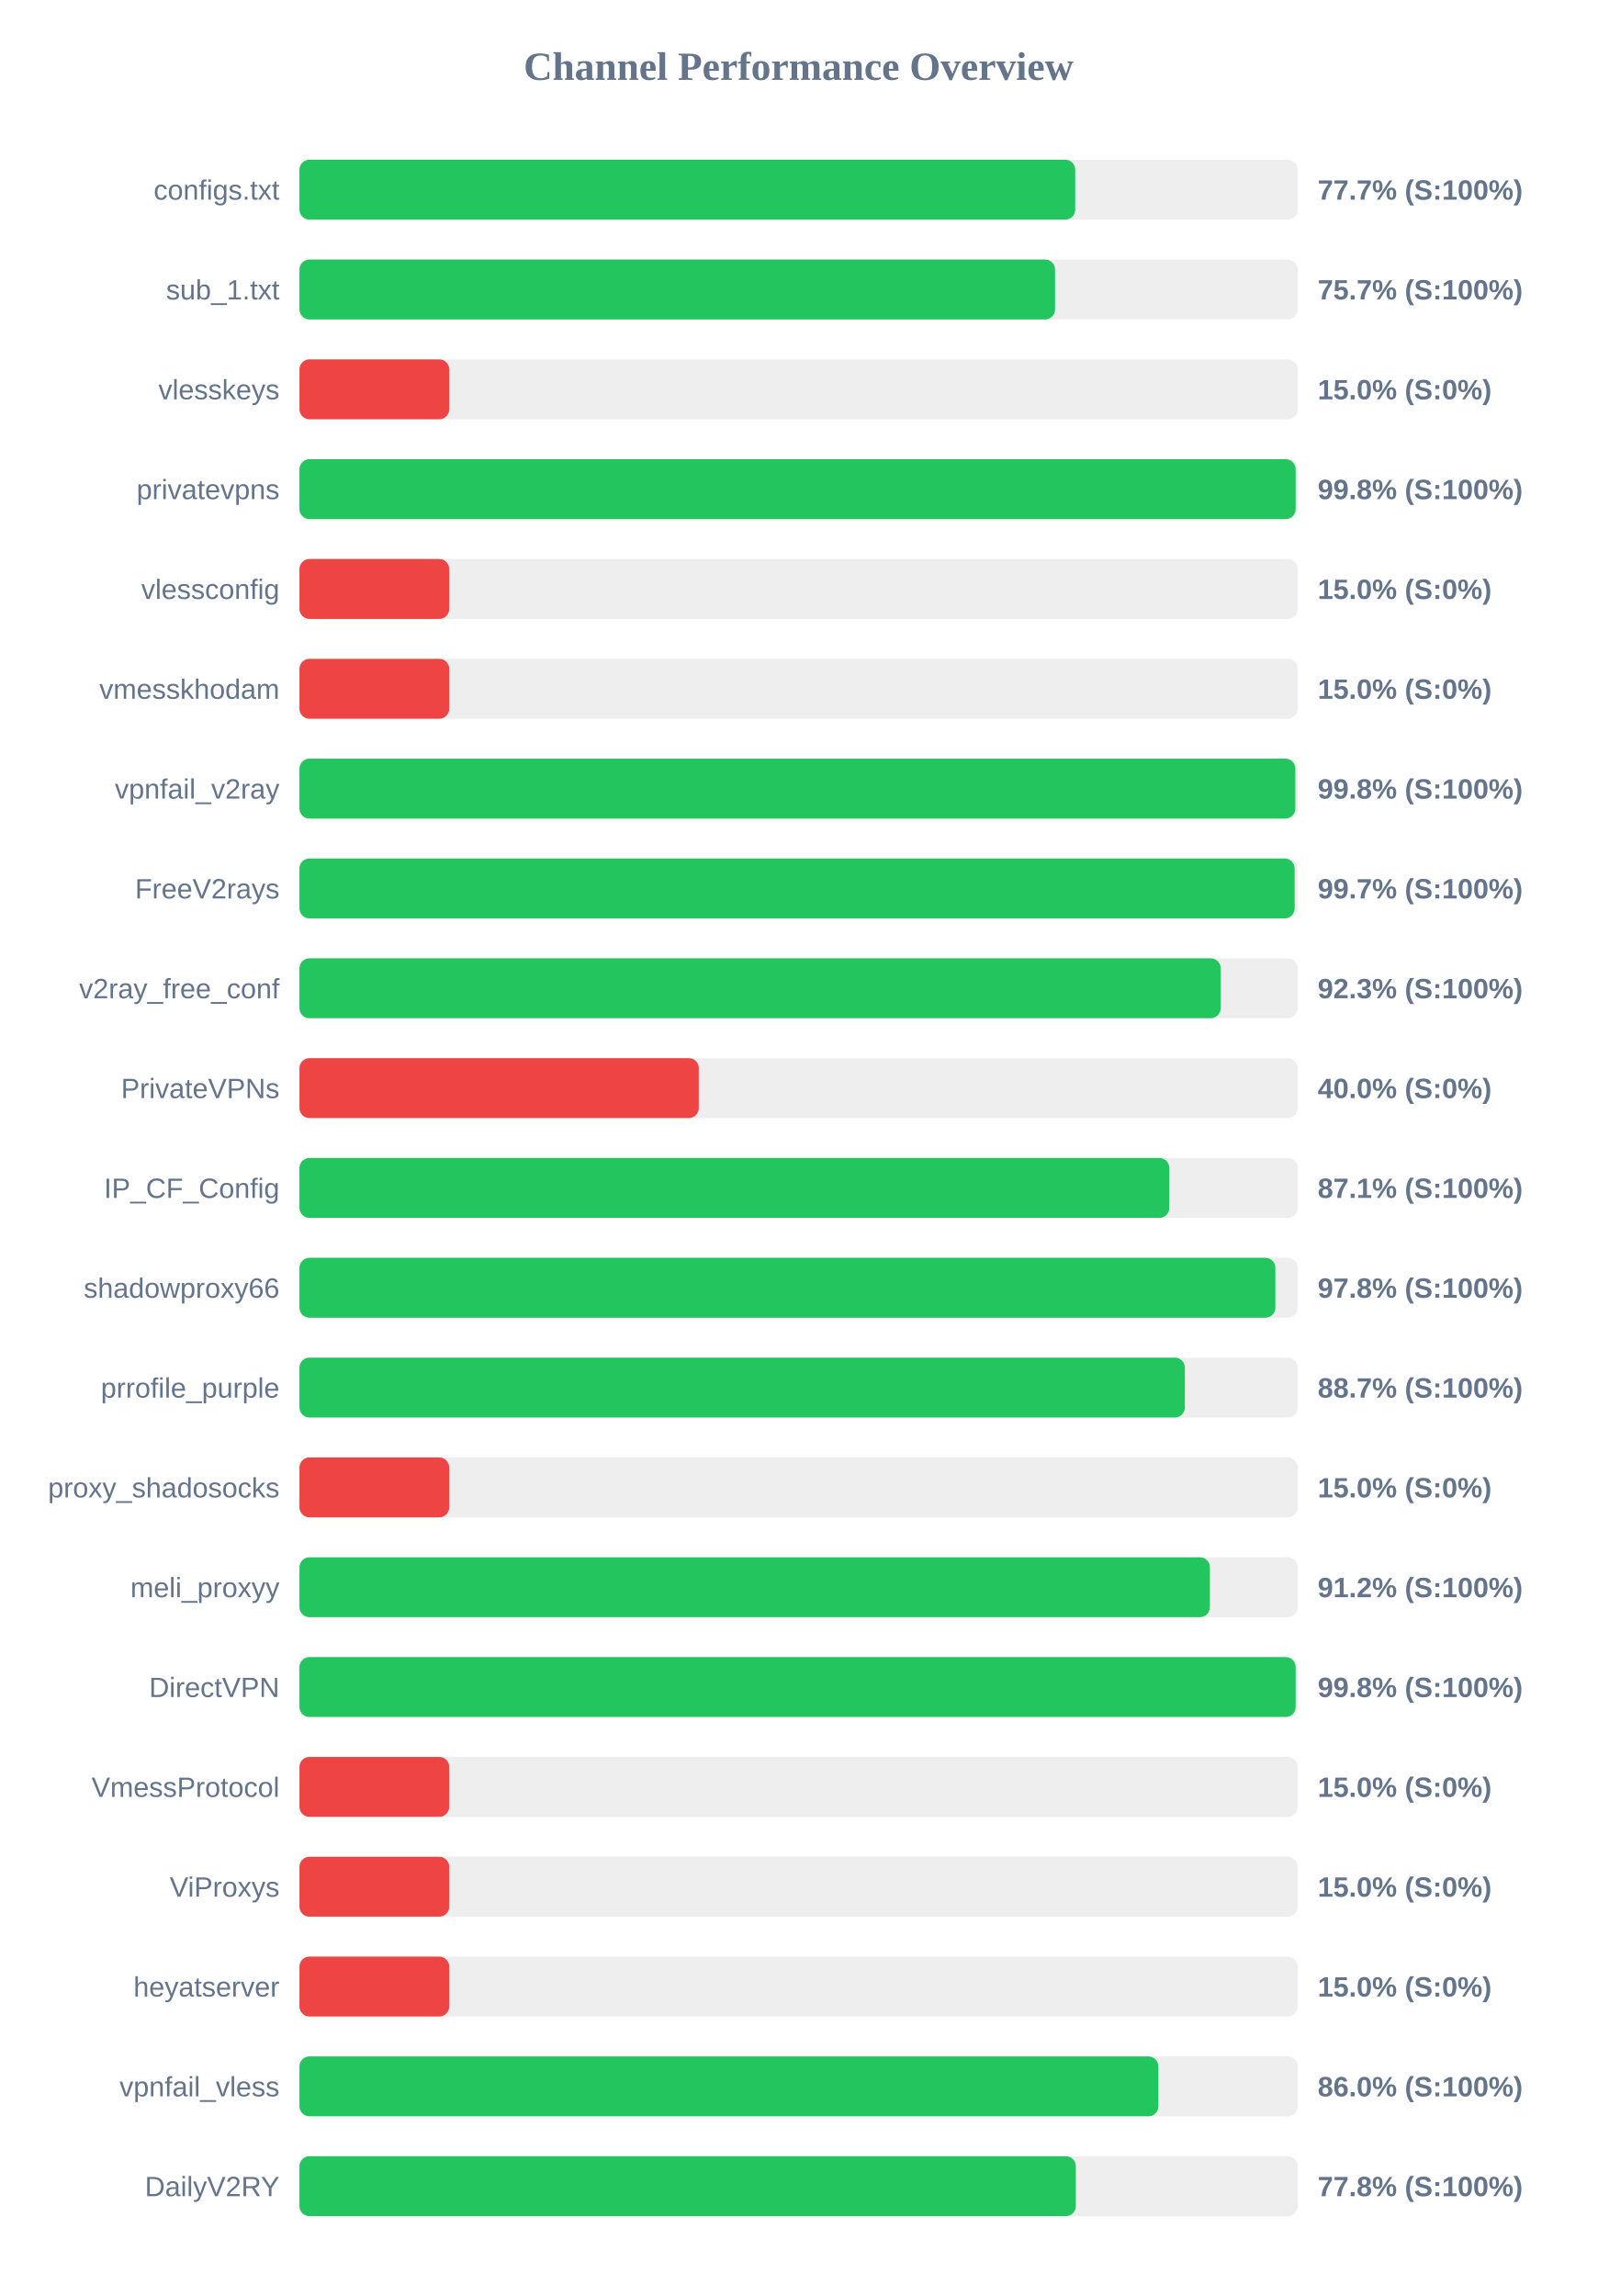
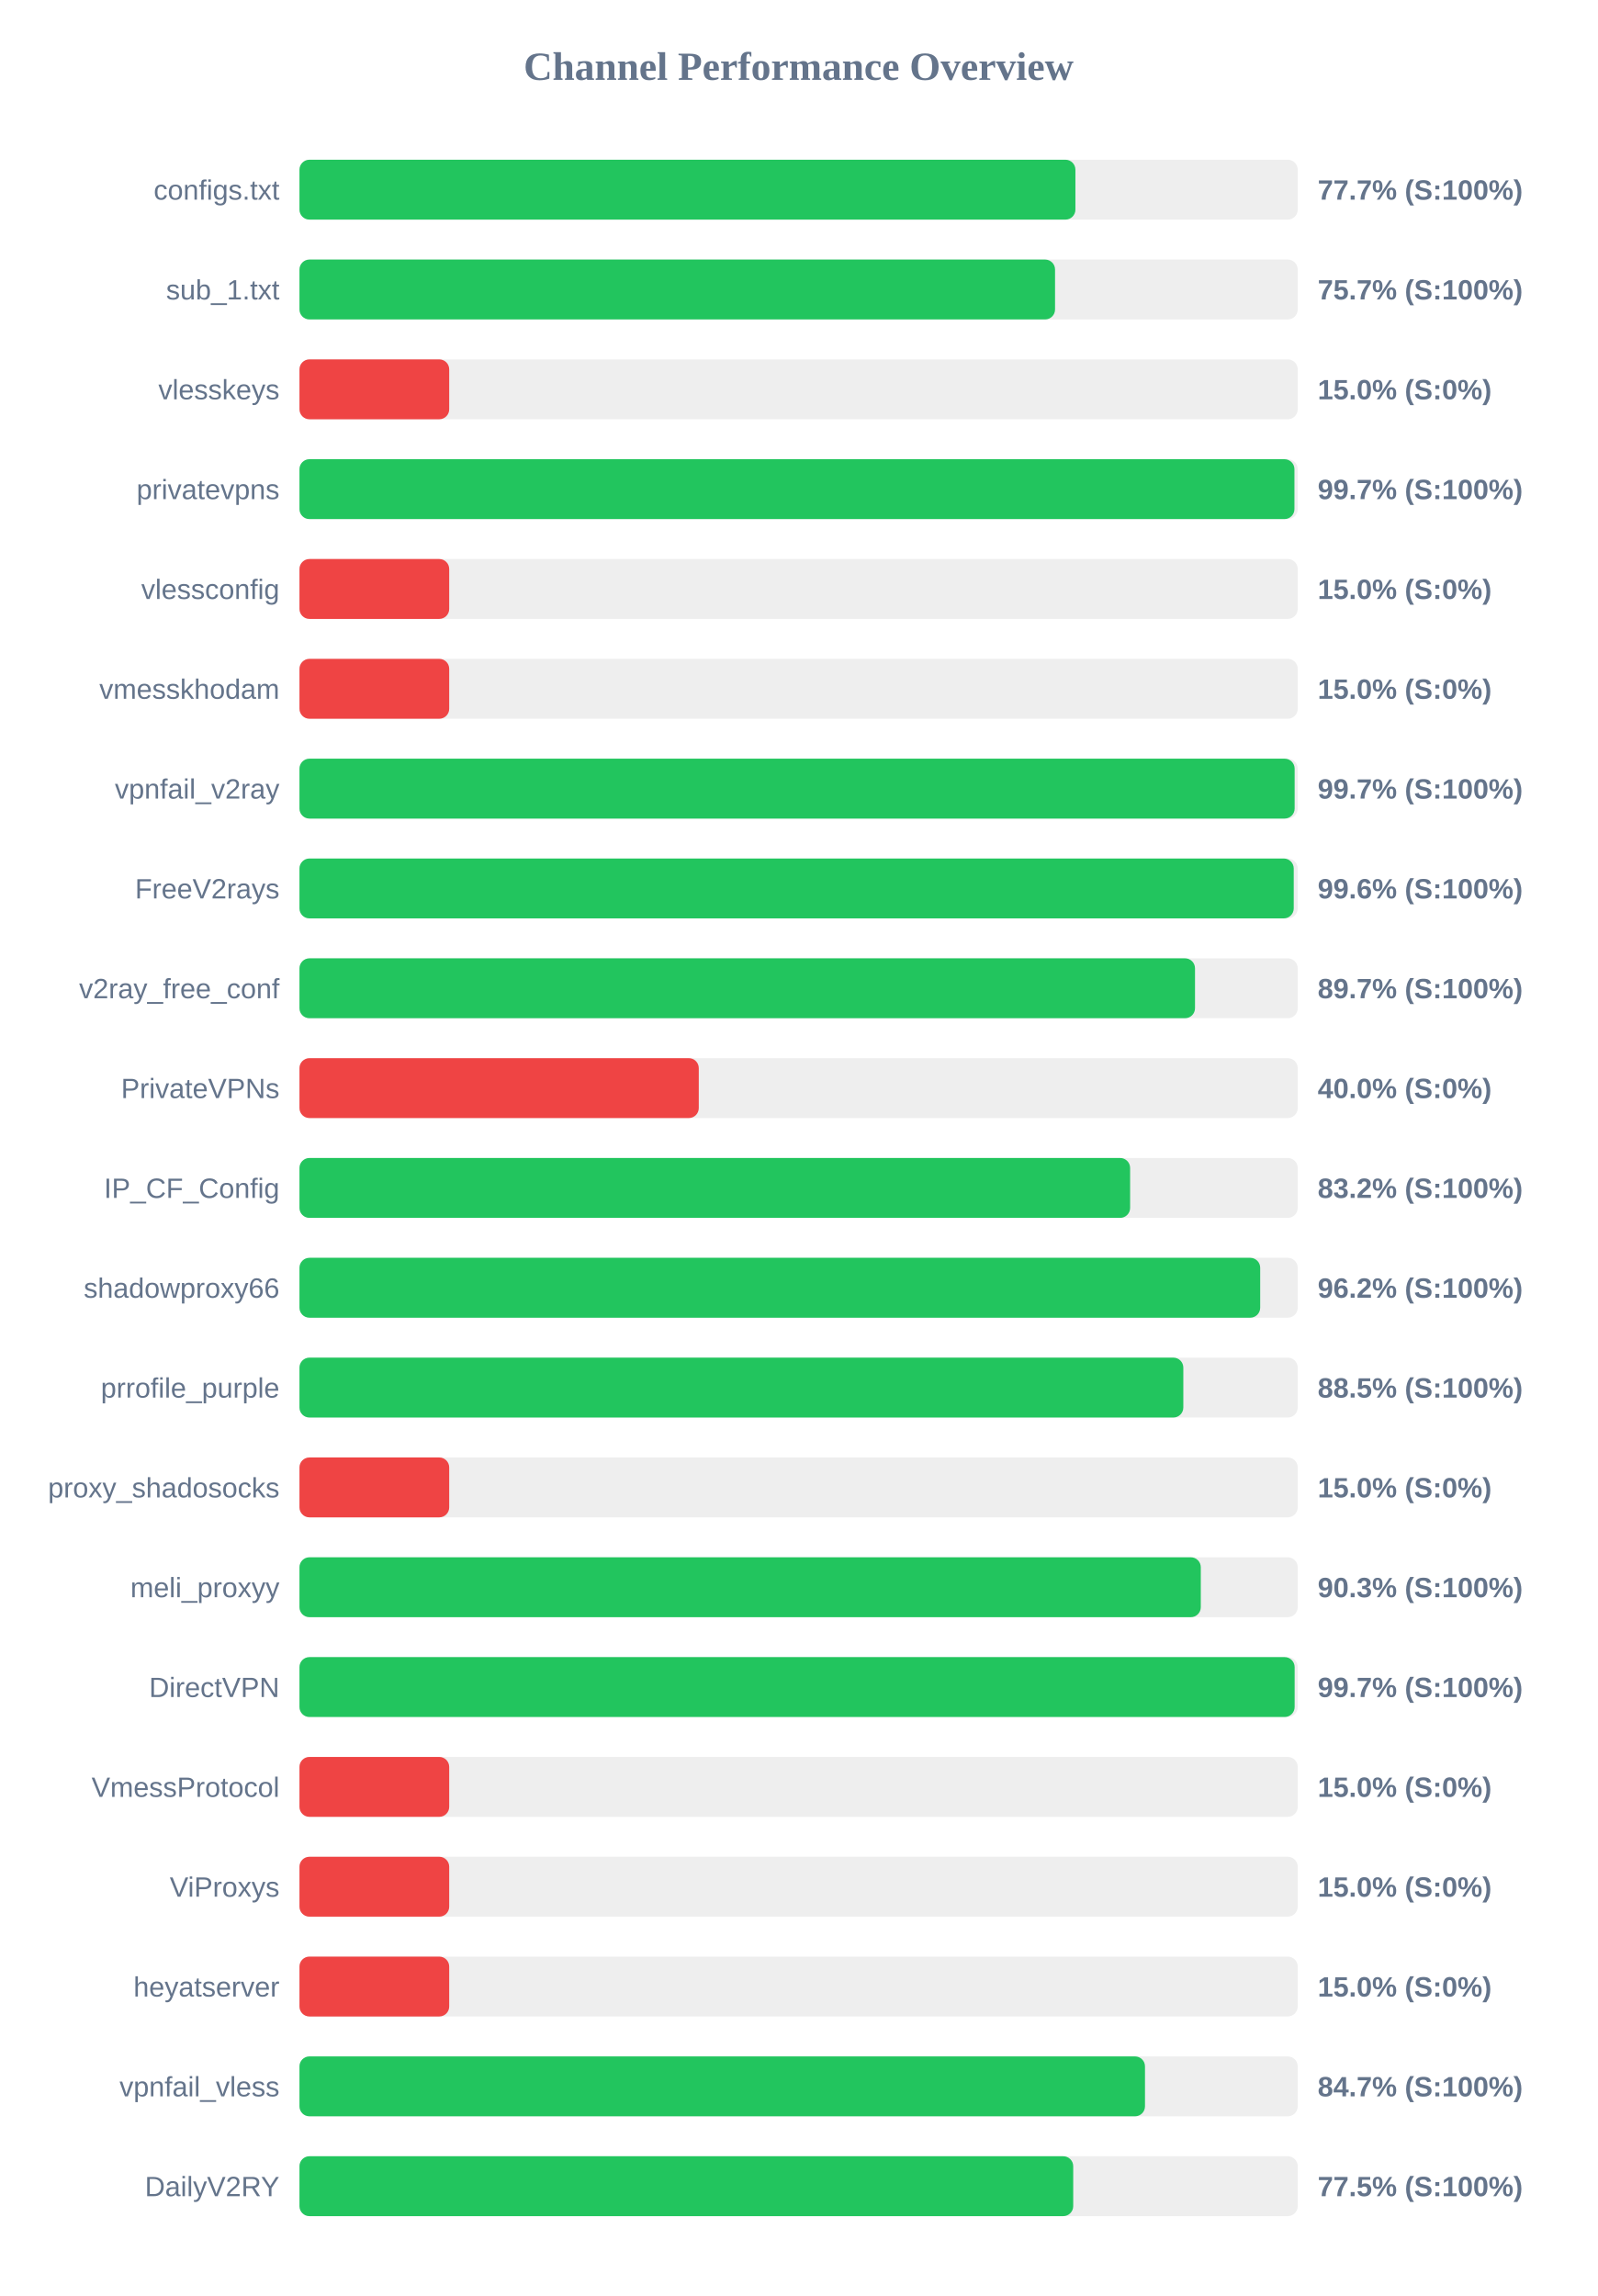
<svg xmlns="http://www.w3.org/2000/svg" width="800" height="1150" version="1.1">
  <style>
        .row { font: 14px Arial; fill: #64748b; }
        .score { font: bold 14px Arial; fill: #64748b; }
    </style>
  <text x="400" y="40" text-anchor="middle" font-size="20px" font-weight="bold" fill="#64748b">Channel Performance Overview</text>
  <rect x="150" y="80" width="500" height="30" fill="#eee" rx="5" />
-   <rect x="150" y="80" width="388.55" height="30" fill="#22c55e" rx="5" />
+   <rect x="150" y="80" width="388.65" height="30" fill="#22c55e" rx="5" />
  <text x="140" y="100" text-anchor="end" class="row">configs.txt</text>
  <text x="660" y="100" text-anchor="start" class="score">77.7% (S:100%)</text>
  <rect x="150" y="130" width="500" height="30" fill="#eee" rx="5" />
  <rect x="150" y="130" width="378.45" height="30" fill="#22c55e" rx="5" />
  <text x="140" y="150" text-anchor="end" class="row">sub_1.txt</text>
  <text x="660" y="150" text-anchor="start" class="score">75.7% (S:100%)</text>
  <rect x="150" y="180" width="500" height="30" fill="#eee" rx="5" />
  <rect x="150" y="180" width="75.0" height="30" fill="#ef4444" rx="5" />
  <text x="140" y="200" text-anchor="end" class="row">vlesskeys</text>
  <text x="660" y="200" text-anchor="start" class="score">15.0% (S:0%)</text>
  <rect x="150" y="230" width="500" height="30" fill="#eee" rx="5" />
-   <rect x="150" y="230" width="498.95" height="30" fill="#22c55e" rx="5" />
+   <rect x="150" y="230" width="498.35" height="30" fill="#22c55e" rx="5" />
  <text x="140" y="250" text-anchor="end" class="row">privatevpns</text>
-   <text x="660" y="250" text-anchor="start" class="score">99.8% (S:100%)</text>
+   <text x="660" y="250" text-anchor="start" class="score">99.7% (S:100%)</text>
  <rect x="150" y="280" width="500" height="30" fill="#eee" rx="5" />
  <rect x="150" y="280" width="75.0" height="30" fill="#ef4444" rx="5" />
  <text x="140" y="300" text-anchor="end" class="row">vlessconfig</text>
  <text x="660" y="300" text-anchor="start" class="score">15.0% (S:0%)</text>
  <rect x="150" y="330" width="500" height="30" fill="#eee" rx="5" />
  <rect x="150" y="330" width="75.0" height="30" fill="#ef4444" rx="5" />
  <text x="140" y="350" text-anchor="end" class="row">vmesskhodam</text>
  <text x="660" y="350" text-anchor="start" class="score">15.0% (S:0%)</text>
  <rect x="150" y="380" width="500" height="30" fill="#eee" rx="5" />
-   <rect x="150" y="380" width="498.8" height="30" fill="#22c55e" rx="5" />
+   <rect x="150" y="380" width="498.45" height="30" fill="#22c55e" rx="5" />
  <text x="140" y="400" text-anchor="end" class="row">vpnfail_v2ray</text>
-   <text x="660" y="400" text-anchor="start" class="score">99.8% (S:100%)</text>
+   <text x="660" y="400" text-anchor="start" class="score">99.7% (S:100%)</text>
  <rect x="150" y="430" width="500" height="30" fill="#eee" rx="5" />
-   <rect x="150" y="430" width="498.45" height="30" fill="#22c55e" rx="5" />
+   <rect x="150" y="430" width="498.0" height="30" fill="#22c55e" rx="5" />
  <text x="140" y="450" text-anchor="end" class="row">FreeV2rays</text>
-   <text x="660" y="450" text-anchor="start" class="score">99.7% (S:100%)</text>
+   <text x="660" y="450" text-anchor="start" class="score">99.6% (S:100%)</text>
  <rect x="150" y="480" width="500" height="30" fill="#eee" rx="5" />
-   <rect x="150" y="480" width="461.4" height="30" fill="#22c55e" rx="5" />
+   <rect x="150" y="480" width="448.55" height="30" fill="#22c55e" rx="5" />
  <text x="140" y="500" text-anchor="end" class="row">v2ray_free_conf</text>
-   <text x="660" y="500" text-anchor="start" class="score">92.3% (S:100%)</text>
+   <text x="660" y="500" text-anchor="start" class="score">89.7% (S:100%)</text>
  <rect x="150" y="530" width="500" height="30" fill="#eee" rx="5" />
  <rect x="150" y="530" width="200.0" height="30" fill="#ef4444" rx="5" />
  <text x="140" y="550" text-anchor="end" class="row">PrivateVPNs</text>
  <text x="660" y="550" text-anchor="start" class="score">40.0% (S:0%)</text>
  <rect x="150" y="580" width="500" height="30" fill="#eee" rx="5" />
-   <rect x="150" y="580" width="435.7" height="30" fill="#22c55e" rx="5" />
+   <rect x="150" y="580" width="416.05" height="30" fill="#22c55e" rx="5" />
  <text x="140" y="600" text-anchor="end" class="row">IP_CF_Config</text>
-   <text x="660" y="600" text-anchor="start" class="score">87.1% (S:100%)</text>
+   <text x="660" y="600" text-anchor="start" class="score">83.2% (S:100%)</text>
  <rect x="150" y="630" width="500" height="30" fill="#eee" rx="5" />
-   <rect x="150" y="630" width="488.8" height="30" fill="#22c55e" rx="5" />
+   <rect x="150" y="630" width="481.2" height="30" fill="#22c55e" rx="5" />
  <text x="140" y="650" text-anchor="end" class="row">shadowproxy66</text>
-   <text x="660" y="650" text-anchor="start" class="score">97.8% (S:100%)</text>
+   <text x="660" y="650" text-anchor="start" class="score">96.2% (S:100%)</text>
  <rect x="150" y="680" width="500" height="30" fill="#eee" rx="5" />
-   <rect x="150" y="680" width="443.45" height="30" fill="#22c55e" rx="5" />
+   <rect x="150" y="680" width="442.7" height="30" fill="#22c55e" rx="5" />
  <text x="140" y="700" text-anchor="end" class="row">prrofile_purple</text>
-   <text x="660" y="700" text-anchor="start" class="score">88.7% (S:100%)</text>
+   <text x="660" y="700" text-anchor="start" class="score">88.5% (S:100%)</text>
  <rect x="150" y="730" width="500" height="30" fill="#eee" rx="5" />
  <rect x="150" y="730" width="75.0" height="30" fill="#ef4444" rx="5" />
  <text x="140" y="750" text-anchor="end" class="row">proxy_shadosocks</text>
  <text x="660" y="750" text-anchor="start" class="score">15.0% (S:0%)</text>
  <rect x="150" y="780" width="500" height="30" fill="#eee" rx="5" />
-   <rect x="150" y="780" width="456.0" height="30" fill="#22c55e" rx="5" />
+   <rect x="150" y="780" width="451.45" height="30" fill="#22c55e" rx="5" />
  <text x="140" y="800" text-anchor="end" class="row">meli_proxyy</text>
-   <text x="660" y="800" text-anchor="start" class="score">91.2% (S:100%)</text>
+   <text x="660" y="800" text-anchor="start" class="score">90.3% (S:100%)</text>
  <rect x="150" y="830" width="500" height="30" fill="#eee" rx="5" />
-   <rect x="150" y="830" width="498.95" height="30" fill="#22c55e" rx="5" />
+   <rect x="150" y="830" width="498.45" height="30" fill="#22c55e" rx="5" />
  <text x="140" y="850" text-anchor="end" class="row">DirectVPN</text>
-   <text x="660" y="850" text-anchor="start" class="score">99.8% (S:100%)</text>
+   <text x="660" y="850" text-anchor="start" class="score">99.7% (S:100%)</text>
  <rect x="150" y="880" width="500" height="30" fill="#eee" rx="5" />
  <rect x="150" y="880" width="75.0" height="30" fill="#ef4444" rx="5" />
  <text x="140" y="900" text-anchor="end" class="row">VmessProtocol</text>
  <text x="660" y="900" text-anchor="start" class="score">15.0% (S:0%)</text>
  <rect x="150" y="930" width="500" height="30" fill="#eee" rx="5" />
  <rect x="150" y="930" width="75.0" height="30" fill="#ef4444" rx="5" />
  <text x="140" y="950" text-anchor="end" class="row">ViProxys</text>
  <text x="660" y="950" text-anchor="start" class="score">15.0% (S:0%)</text>
  <rect x="150" y="980" width="500" height="30" fill="#eee" rx="5" />
  <rect x="150" y="980" width="75.0" height="30" fill="#ef4444" rx="5" />
  <text x="140" y="1000" text-anchor="end" class="row">heyatserver</text>
  <text x="660" y="1000" text-anchor="start" class="score">15.0% (S:0%)</text>
  <rect x="150" y="1030" width="500" height="30" fill="#eee" rx="5" />
-   <rect x="150" y="1030" width="430.2" height="30" fill="#22c55e" rx="5" />
+   <rect x="150" y="1030" width="423.5" height="30" fill="#22c55e" rx="5" />
  <text x="140" y="1050" text-anchor="end" class="row">vpnfail_vless</text>
-   <text x="660" y="1050" text-anchor="start" class="score">86.0% (S:100%)</text>
+   <text x="660" y="1050" text-anchor="start" class="score">84.7% (S:100%)</text>
  <rect x="150" y="1080" width="500" height="30" fill="#eee" rx="5" />
-   <rect x="150" y="1080" width="388.85" height="30" fill="#22c55e" rx="5" />
+   <rect x="150" y="1080" width="387.55" height="30" fill="#22c55e" rx="5" />
  <text x="140" y="1100" text-anchor="end" class="row">DailyV2RY</text>
-   <text x="660" y="1100" text-anchor="start" class="score">77.8% (S:100%)</text>
+   <text x="660" y="1100" text-anchor="start" class="score">77.5% (S:100%)</text>
</svg>
